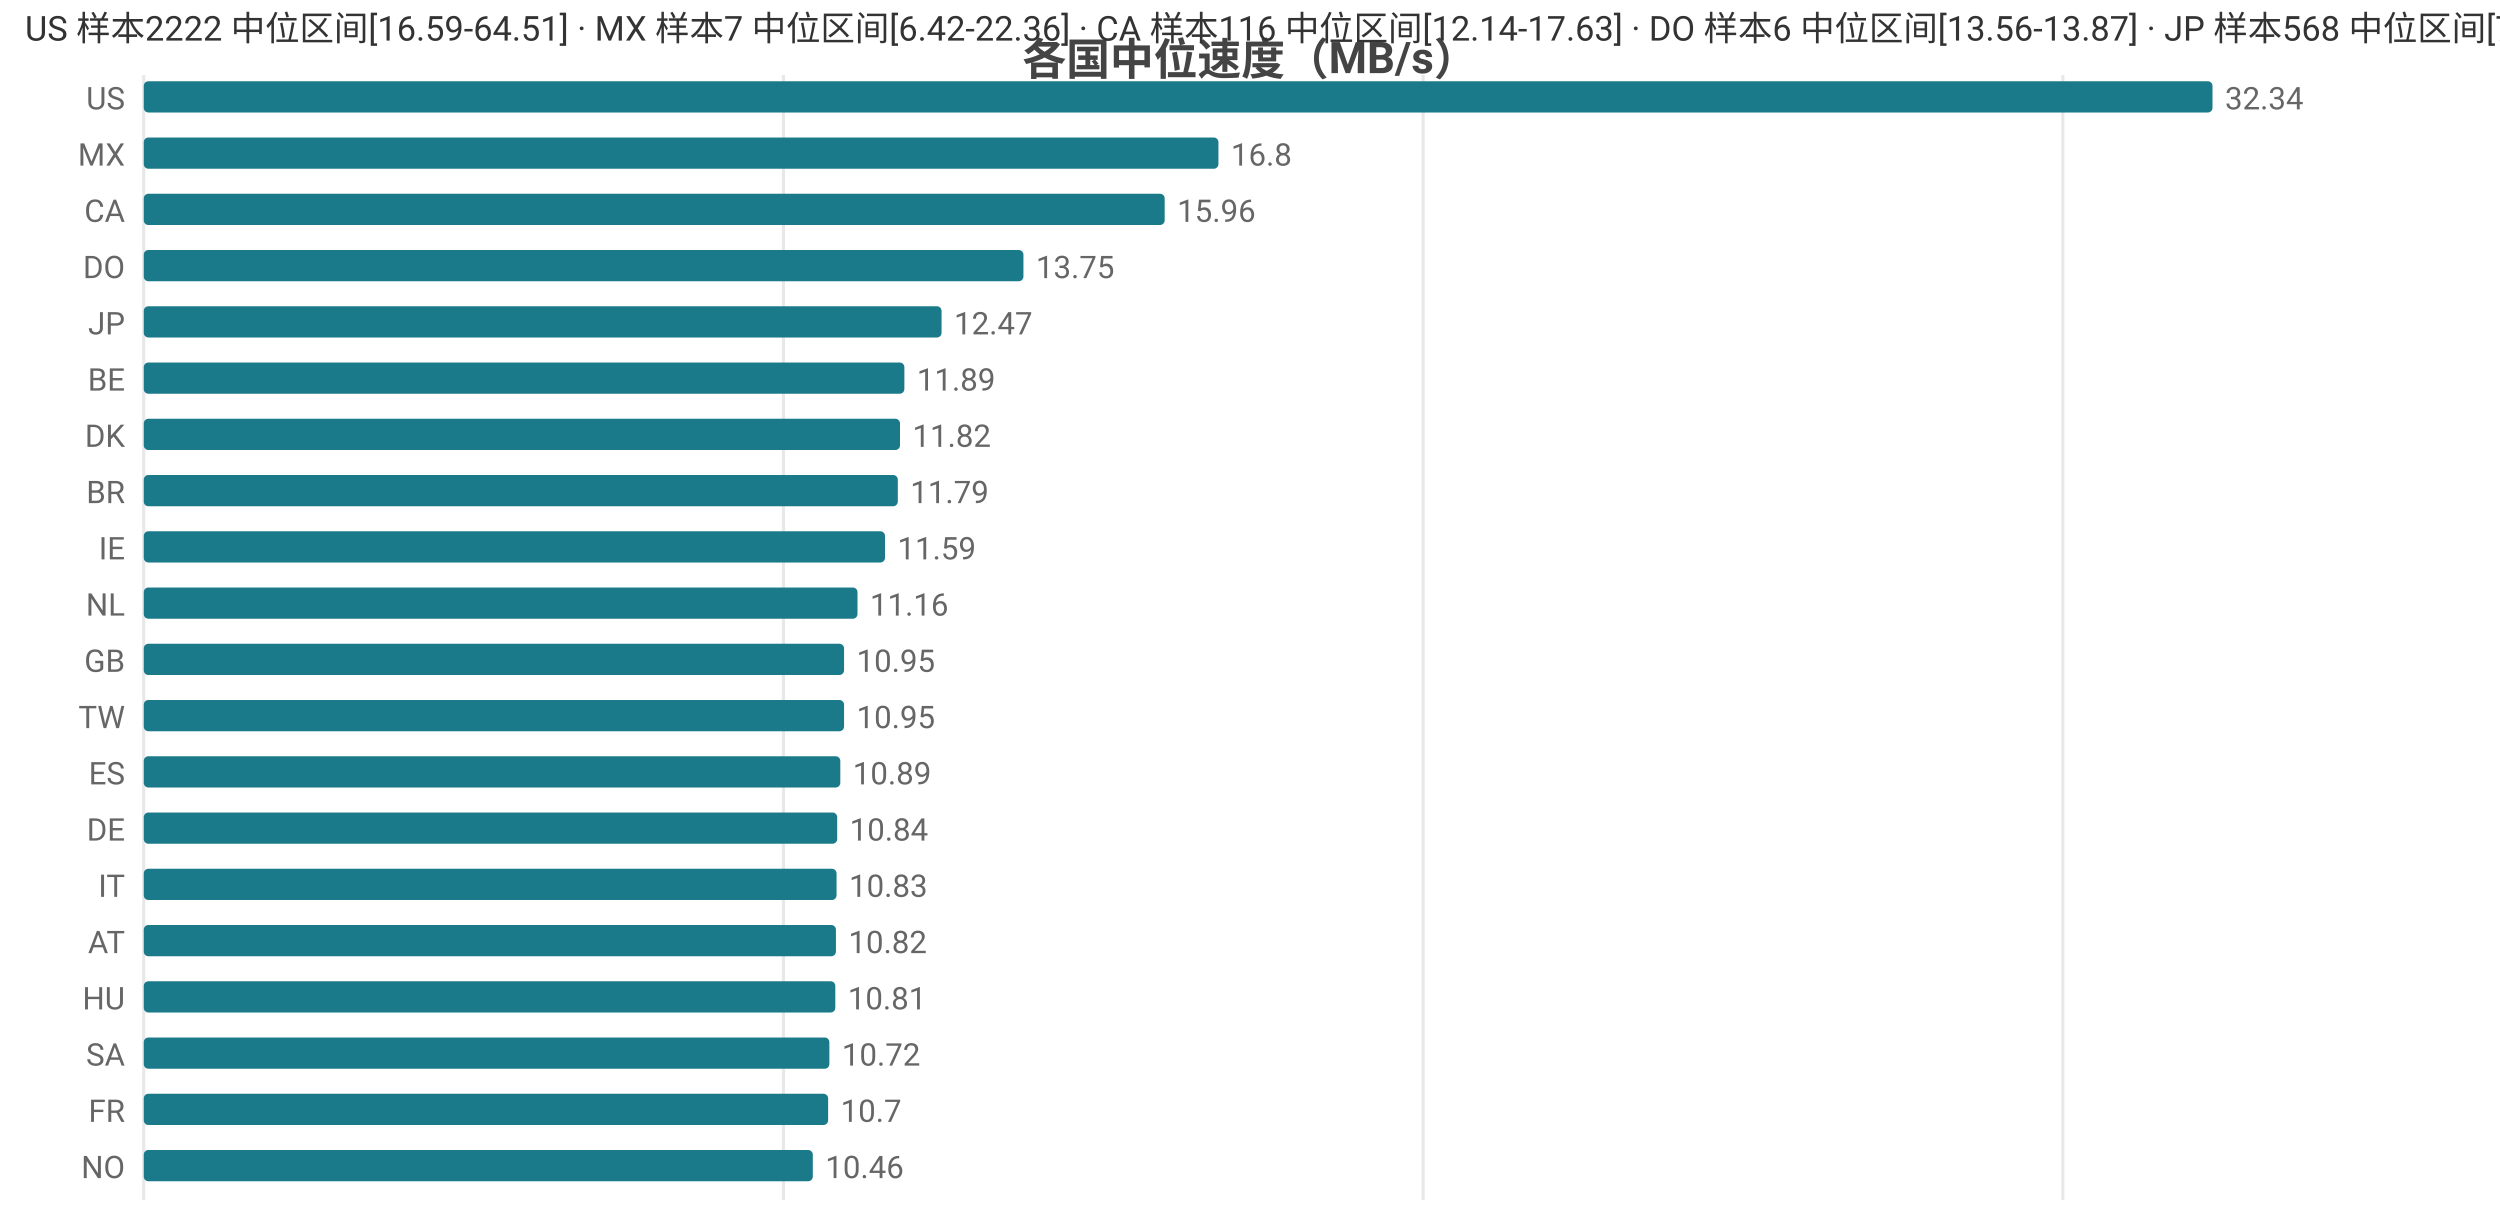
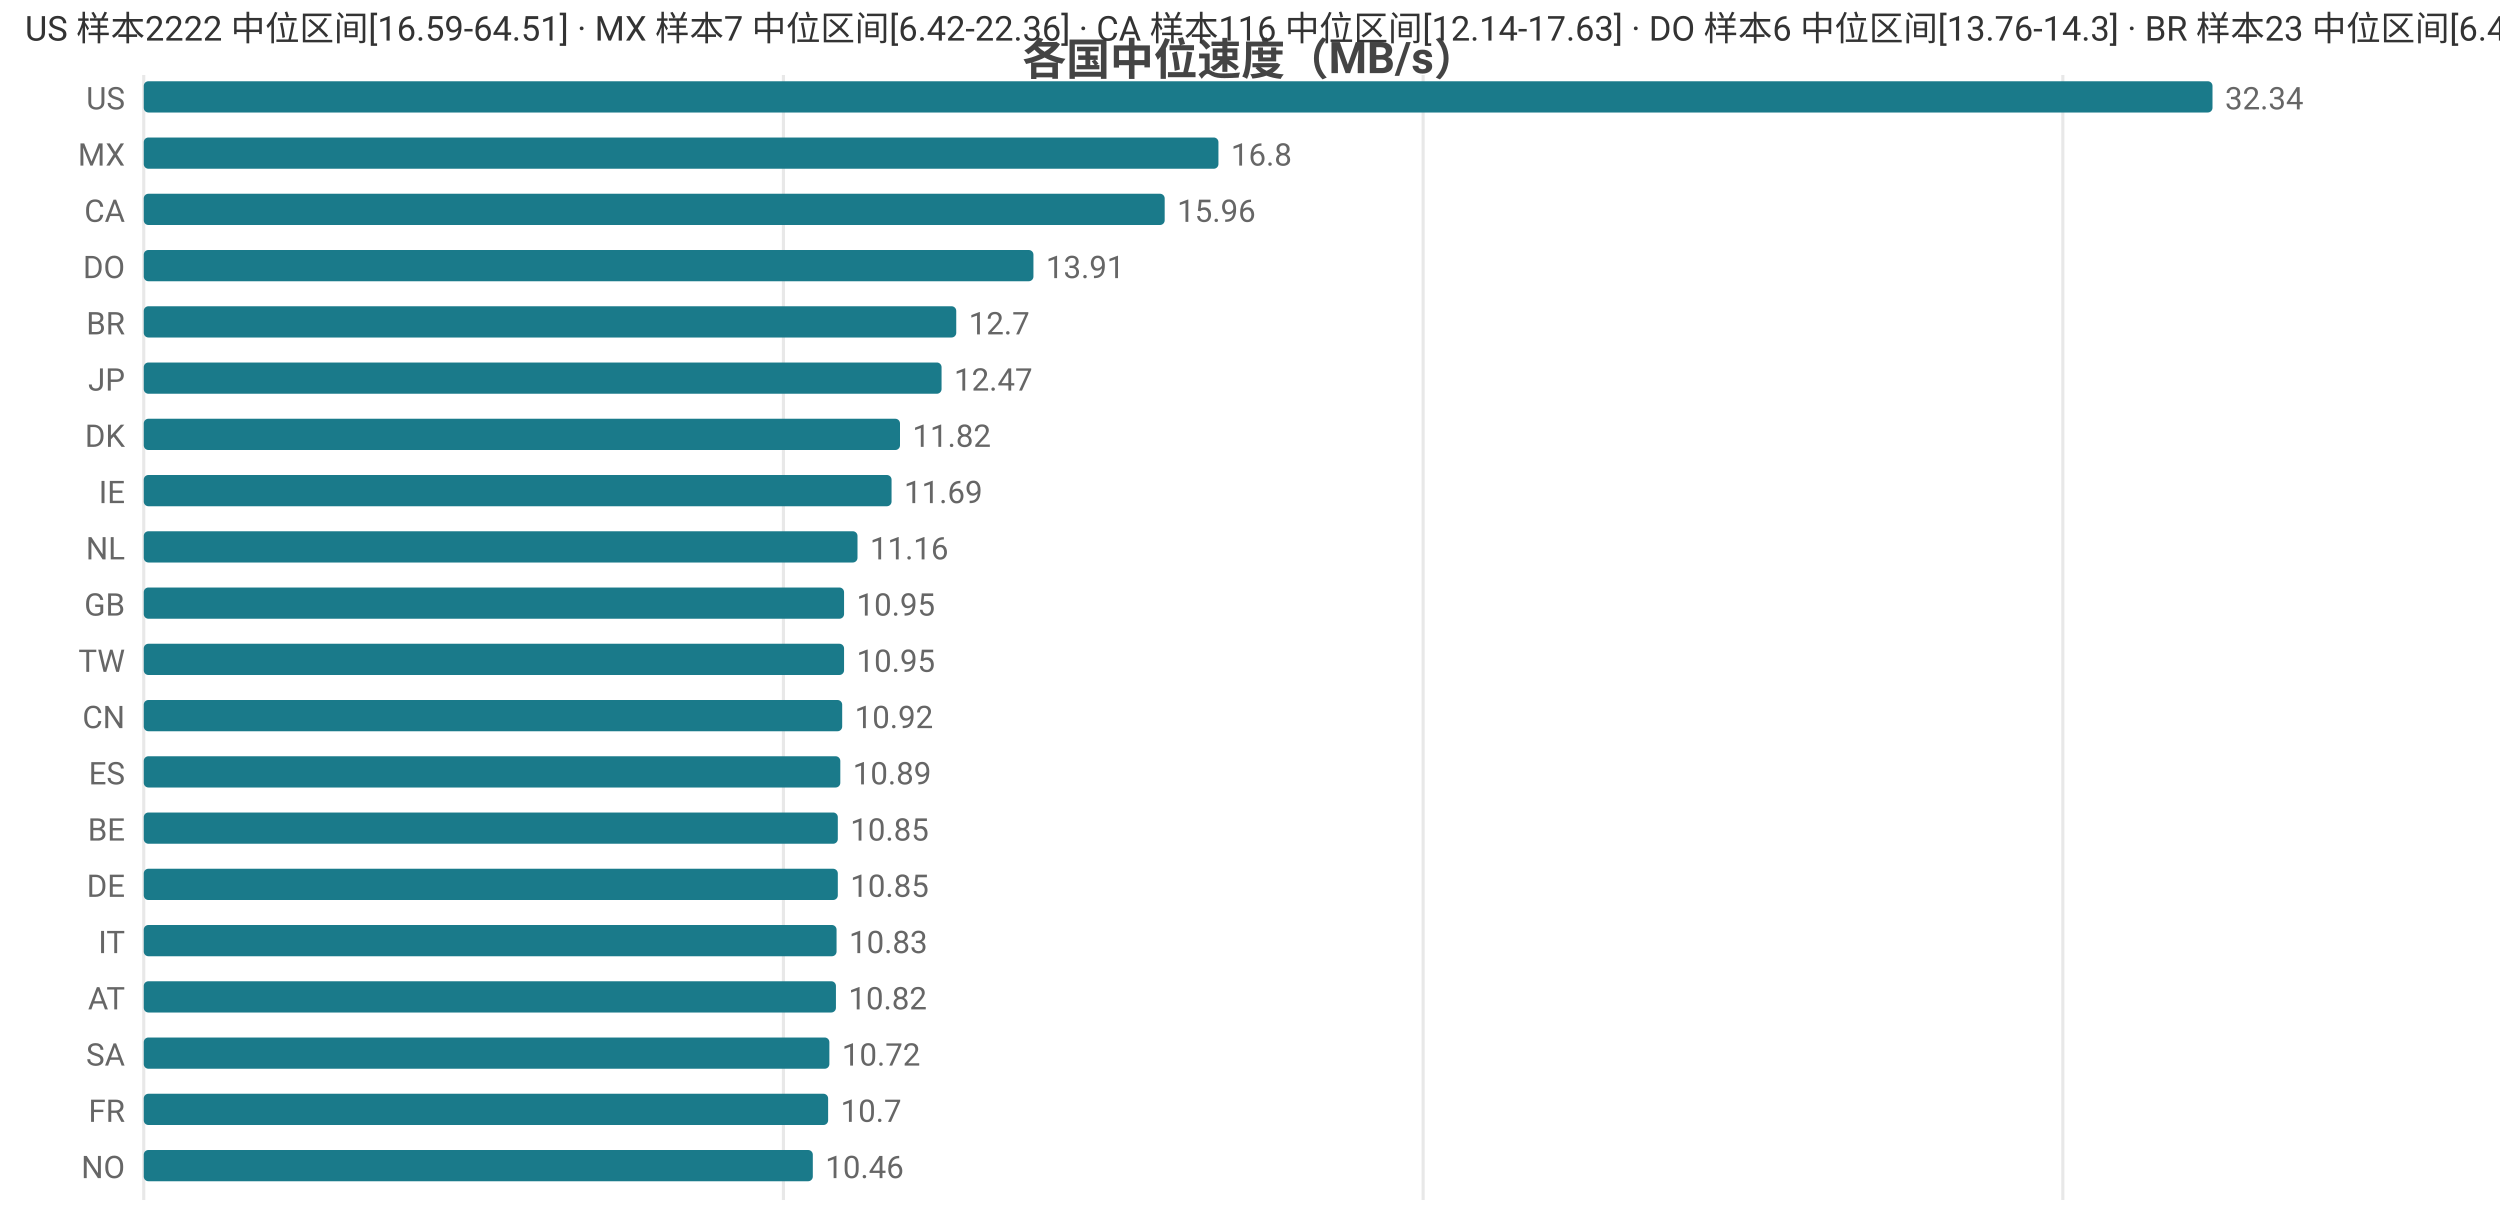
<svg xmlns="http://www.w3.org/2000/svg" width="800" height="392" viewBox="0 0 800 392">
  <rect width="800" height="392" fill="#ffffff" />
  <style>text{font-family:system-ui,-apple-system,'Segoe UI',Roboto,'PingFang SC','Microsoft YaHei','Noto Sans CJK SC',sans-serif}.g{stroke:#e8e8e8;stroke-width:1}.a{stroke:#999;stroke-width:1}.t{font-size:10px;fill:#666}.m{font-size:10px;text-anchor:middle;fill:#666}.e{font-size:10px;text-anchor:end;fill:#666}.l{font-size:11px;fill:#333}.tt{font-size:14px;font-weight:600;text-anchor:middle;fill:#444}.em{font-size:13px;text-anchor:middle;fill:#999}</style>
  <text class="tt" x="400.0" y="24">各国中位速度（MB/s）</text>
  <line class="g" x1="46" y1="24" x2="46" y2="384" />
  <line class="g" x1="250.7" y1="24" x2="250.7" y2="384" />
  <line class="g" x1="455.4" y1="24" x2="455.4" y2="384" />
  <line class="g" x1="660.1" y1="24" x2="660.1" y2="384" />
  <text class="e" x="40" y="35">US</text>
  <rect x="46" y="26" width="662" height="10" fill="#1a7a8a" rx="1.5" />
  <text class="t" x="712" y="35">32.34</text>
  <text class="e" x="40" y="53">MX</text>
  <rect x="46" y="44" width="343.9" height="10" fill="#1a7a8a" rx="1.5" />
  <text class="t" x="393.9" y="53">16.8</text>
  <text class="e" x="40" y="71">CA</text>
  <rect x="46" y="62" width="326.7" height="10" fill="#1a7a8a" rx="1.5" />
  <text class="t" x="376.7" y="71">15.96</text>
  <text class="e" x="40" y="89">DO</text>
-   <rect x="46" y="80" width="281.5" height="10" fill="#1a7a8a" rx="1.5" />
-   <text class="t" x="331.5" y="89">13.75</text>
-   <text class="e" x="40" y="107">JP</text>
-   <rect x="46" y="98" width="255.3" height="10" fill="#1a7a8a" rx="1.5" />
-   <text class="t" x="305.3" y="107">12.47</text>
-   <text class="e" x="40" y="125">BE</text>
-   <rect x="46" y="116" width="243.4" height="10" fill="#1a7a8a" rx="1.5" />
-   <text class="t" x="293.4" y="125">11.89</text>
+   <rect x="46" y="80" width="284.7" height="10" fill="#1a7a8a" rx="1.5" />
+   <text class="t" x="334.7" y="89">13.91</text>
+   <text class="e" x="40" y="107">BR</text>
+   <rect x="46" y="98" width="260.0" height="10" fill="#1a7a8a" rx="1.5" />
+   <text class="t" x="310.0" y="107">12.7</text>
+   <text class="e" x="40" y="125">JP</text>
+   <rect x="46" y="116" width="255.3" height="10" fill="#1a7a8a" rx="1.5" />
+   <text class="t" x="305.3" y="125">12.47</text>
  <text class="e" x="40" y="143">DK</text>
  <rect x="46" y="134" width="242.0" height="10" fill="#1a7a8a" rx="1.5" />
  <text class="t" x="292.0" y="143">11.82</text>
-   <text class="e" x="40" y="161">BR</text>
-   <rect x="46" y="152" width="241.3" height="10" fill="#1a7a8a" rx="1.5" />
-   <text class="t" x="291.3" y="161">11.79</text>
-   <text class="e" x="40" y="179">IE</text>
-   <rect x="46" y="170" width="237.2" height="10" fill="#1a7a8a" rx="1.5" />
-   <text class="t" x="287.2" y="179">11.59</text>
-   <text class="e" x="40" y="197">NL</text>
-   <rect x="46" y="188" width="228.4" height="10" fill="#1a7a8a" rx="1.5" />
-   <text class="t" x="278.4" y="197">11.16</text>
-   <text class="e" x="40" y="215">GB</text>
+   <text class="e" x="40" y="161">IE</text>
+   <rect x="46" y="152" width="239.3" height="10" fill="#1a7a8a" rx="1.5" />
+   <text class="t" x="289.3" y="161">11.69</text>
+   <text class="e" x="40" y="179">NL</text>
+   <rect x="46" y="170" width="228.4" height="10" fill="#1a7a8a" rx="1.5" />
+   <text class="t" x="278.4" y="179">11.16</text>
+   <text class="e" x="40" y="197">GB</text>
+   <rect x="46" y="188" width="224.1" height="10" fill="#1a7a8a" rx="1.5" />
+   <text class="t" x="274.1" y="197">10.95</text>
+   <text class="e" x="40" y="215">TW</text>
  <rect x="46" y="206" width="224.1" height="10" fill="#1a7a8a" rx="1.5" />
  <text class="t" x="274.1" y="215">10.95</text>
-   <text class="e" x="40" y="233">TW</text>
-   <rect x="46" y="224" width="224.1" height="10" fill="#1a7a8a" rx="1.5" />
-   <text class="t" x="274.1" y="233">10.95</text>
+   <text class="e" x="40" y="233">CN</text>
+   <rect x="46" y="224" width="223.5" height="10" fill="#1a7a8a" rx="1.5" />
+   <text class="t" x="273.5" y="233">10.92</text>
  <text class="e" x="40" y="251">ES</text>
  <rect x="46" y="242" width="222.9" height="10" fill="#1a7a8a" rx="1.5" />
  <text class="t" x="272.9" y="251">10.89</text>
-   <text class="e" x="40" y="269">DE</text>
-   <rect x="46" y="260" width="221.9" height="10" fill="#1a7a8a" rx="1.5" />
-   <text class="t" x="271.9" y="269">10.84</text>
-   <text class="e" x="40" y="287">IT</text>
-   <rect x="46" y="278" width="221.7" height="10" fill="#1a7a8a" rx="1.5" />
-   <text class="t" x="271.7" y="287">10.83</text>
-   <text class="e" x="40" y="305">AT</text>
-   <rect x="46" y="296" width="221.5" height="10" fill="#1a7a8a" rx="1.5" />
-   <text class="t" x="271.5" y="305">10.82</text>
-   <text class="e" x="40" y="323">HU</text>
-   <rect x="46" y="314" width="221.3" height="10" fill="#1a7a8a" rx="1.5" />
-   <text class="t" x="271.3" y="323">10.81</text>
+   <text class="e" x="40" y="269">BE</text>
+   <rect x="46" y="260" width="222.1" height="10" fill="#1a7a8a" rx="1.5" />
+   <text class="t" x="272.1" y="269">10.85</text>
+   <text class="e" x="40" y="287">DE</text>
+   <rect x="46" y="278" width="222.1" height="10" fill="#1a7a8a" rx="1.5" />
+   <text class="t" x="272.1" y="287">10.85</text>
+   <text class="e" x="40" y="305">IT</text>
+   <rect x="46" y="296" width="221.7" height="10" fill="#1a7a8a" rx="1.5" />
+   <text class="t" x="271.7" y="305">10.83</text>
+   <text class="e" x="40" y="323">AT</text>
+   <rect x="46" y="314" width="221.5" height="10" fill="#1a7a8a" rx="1.5" />
+   <text class="t" x="271.5" y="323">10.82</text>
  <text class="e" x="40" y="341">SA</text>
  <rect x="46" y="332" width="219.4" height="10" fill="#1a7a8a" rx="1.5" />
  <text class="t" x="269.4" y="341">10.72</text>
  <text class="e" x="40" y="359">FR</text>
  <rect x="46" y="350" width="219.0" height="10" fill="#1a7a8a" rx="1.5" />
  <text class="t" x="269.0" y="359">10.7</text>
  <text class="e" x="40" y="377">NO</text>
  <rect x="46" y="368" width="214.1" height="10" fill="#1a7a8a" rx="1.5" />
  <text class="t" x="264.1" y="377">10.46</text>
-   <text class="l" x="8" y="13">US 样本2222 中位区间[16.59-64.51] · MX 样本7 中位区间[6.42-22.36] · CA 样本116 中位区间[12.14-17.63] · DO 样本6 中位区间[13.56-13.87] · JP 样本568 中位区间[7.22-13.19]</text>
+   <text class="l" x="8" y="13">US 样本2222 中位区间[16.59-64.51] · MX 样本7 中位区间[6.42-22.36] · CA 样本116 中位区间[12.14-17.63] · DO 样本6 中位区间[13.76-14.3] · BR 样本23 中位区间[6.44-13.12]</text>
</svg>
